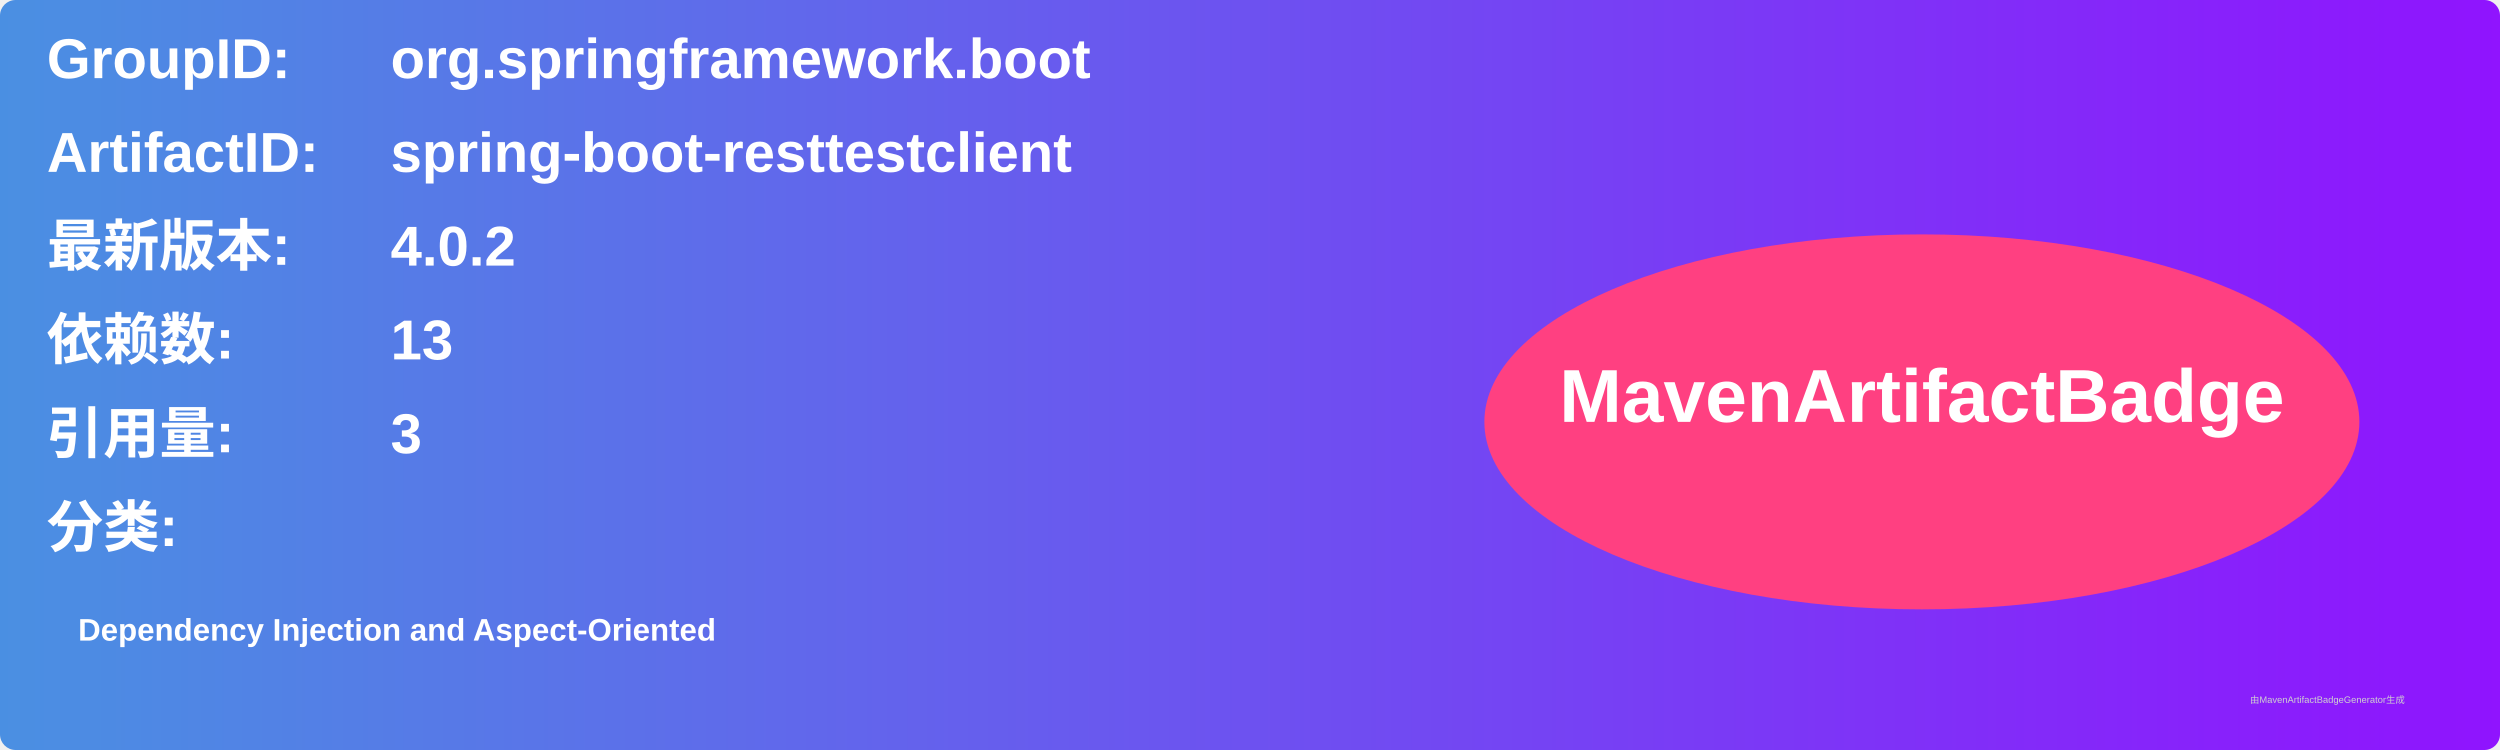
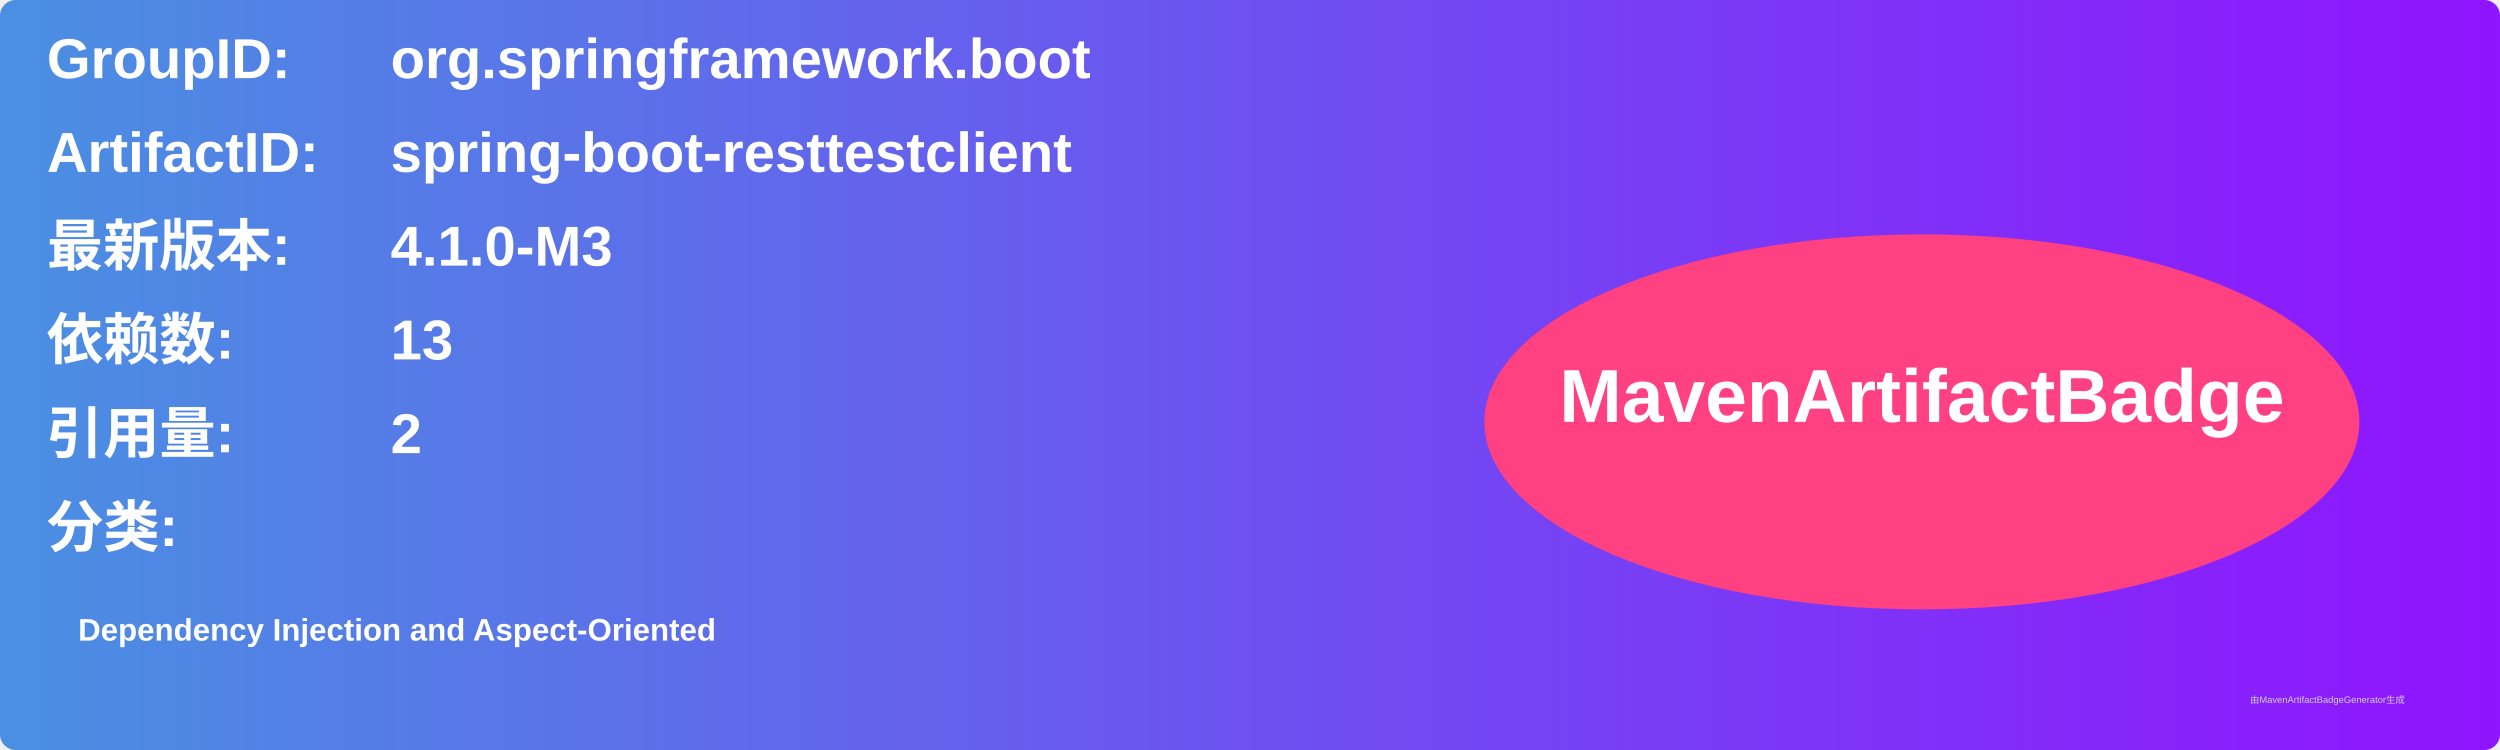
<svg xmlns="http://www.w3.org/2000/svg" width="800" height="240" viewBox="0 0 800 240">
  <linearGradient id="grad" x1="0%" y1="0%" x2="100%" y2="0%">
    <stop offset="0%" stop-color="#4a90e2" />
    <stop offset="100%" stop-color="#9013fe" />
  </linearGradient>
  <rect width="100%" height="100%" rx="5" ry="5" fill="url(#grad)" />
  <g transform="translate(15, 15)">
    <text x="0" y="10" font-family="Arial" font-size="18" fill="white" font-weight="bold" width="260">GroupID:</text>
    <text x="110" y="10" font-family="Arial" font-size="18" fill="white" font-weight="bold" width="460">org.springframework.boot</text>
    <text x="0" y="40" font-family="Arial" font-size="18" fill="white" font-weight="bold" width="260">ArtifactID:</text>
    <text x="110" y="40" font-family="Arial" font-size="18" fill="white" font-weight="bold" width="460">spring-boot-resttestclient</text>
    <text x="0" y="70" font-family="Arial" font-size="18" fill="white" font-weight="bold">最新版本:</text>
    <text x="110" y="70" font-family="Arial" font-size="18" fill="white" font-weight="bold">
-       <tspan font-weight="bold">4.0.2</tspan>
+       <tspan font-weight="bold">4.1.0-M3</tspan>
    </text>
    <text x="0" y="100" font-family="Arial" font-size="18" fill="white" font-weight="bold">依赖数: </text>
    <text x="110" y="100" font-family="Arial" font-size="18" fill="white">
      <tspan font-weight="bold">13</tspan>
    </text>
    <text x="0" y="130" font-family="Arial" font-size="18" fill="white" font-weight="bold">引用量: </text>
    <text x="110" y="130" font-family="Arial" font-size="18" fill="white">
-       <tspan font-weight="bold">3</tspan>
+       <tspan font-weight="bold">2</tspan>
    </text>
    <text x="0" y="160" font-family="Arial" font-size="18" fill="white" font-weight="bold">分类:</text>
    <text x="10" y="190" font-family="Arial" font-size="10" fill="white">
      <tspan font-weight="bold">Dependency Injection and Aspect-Oriented</tspan>
    </text>
    <ellipse cx="600" cy="120" rx="140" ry="60" fill="#ff4081" />
    <text x="600" y="120" text-anchor="middle" font-family="Arial" font-size="24" fill="white" font-weight="bold">MavenArtifactBadge</text>
  </g>
  <text x="720" y="225" font-family="Arial" font-size="3" fill="#d0d0d0">由MavenArtifactBadgeGenerator生成</text>
</svg>
